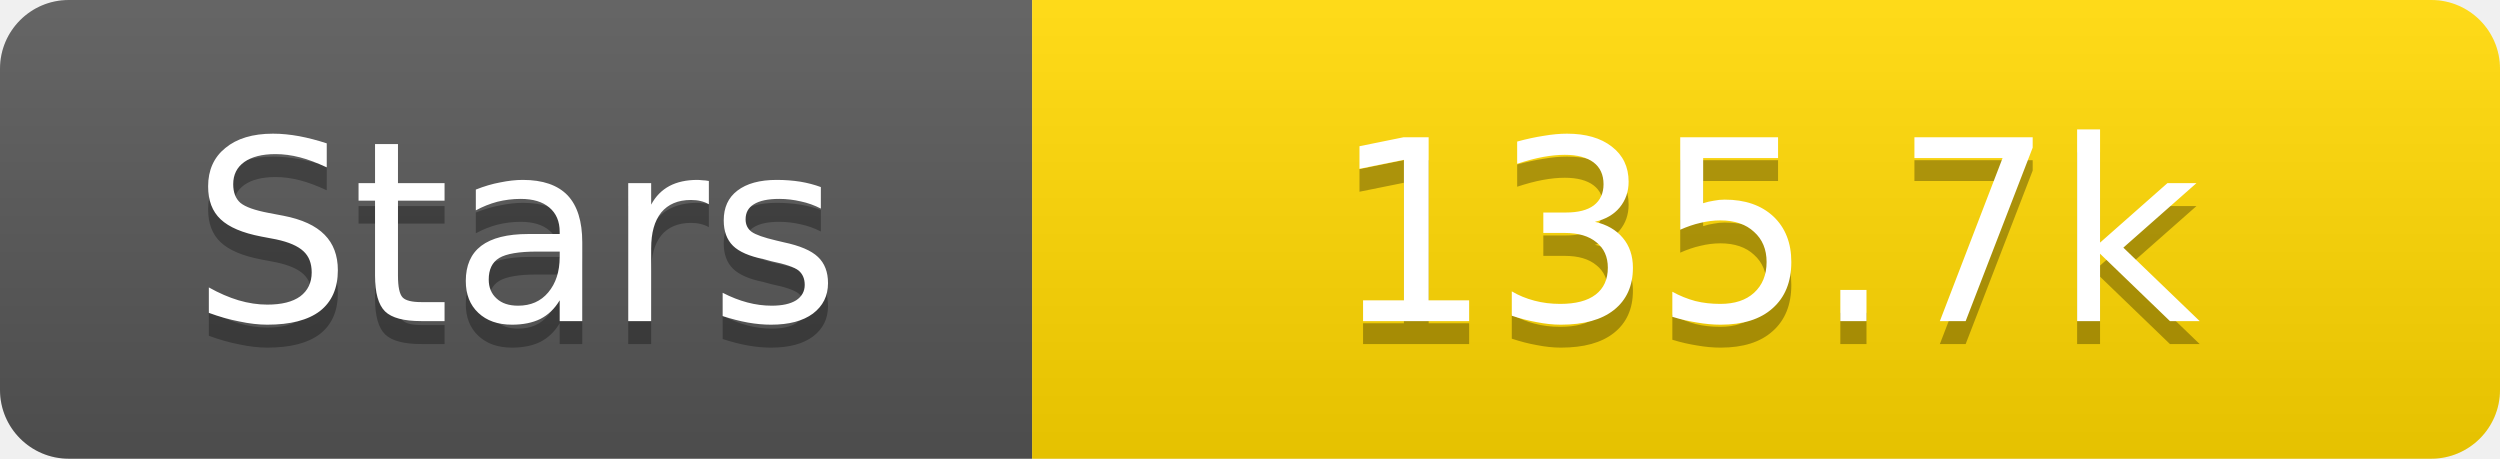
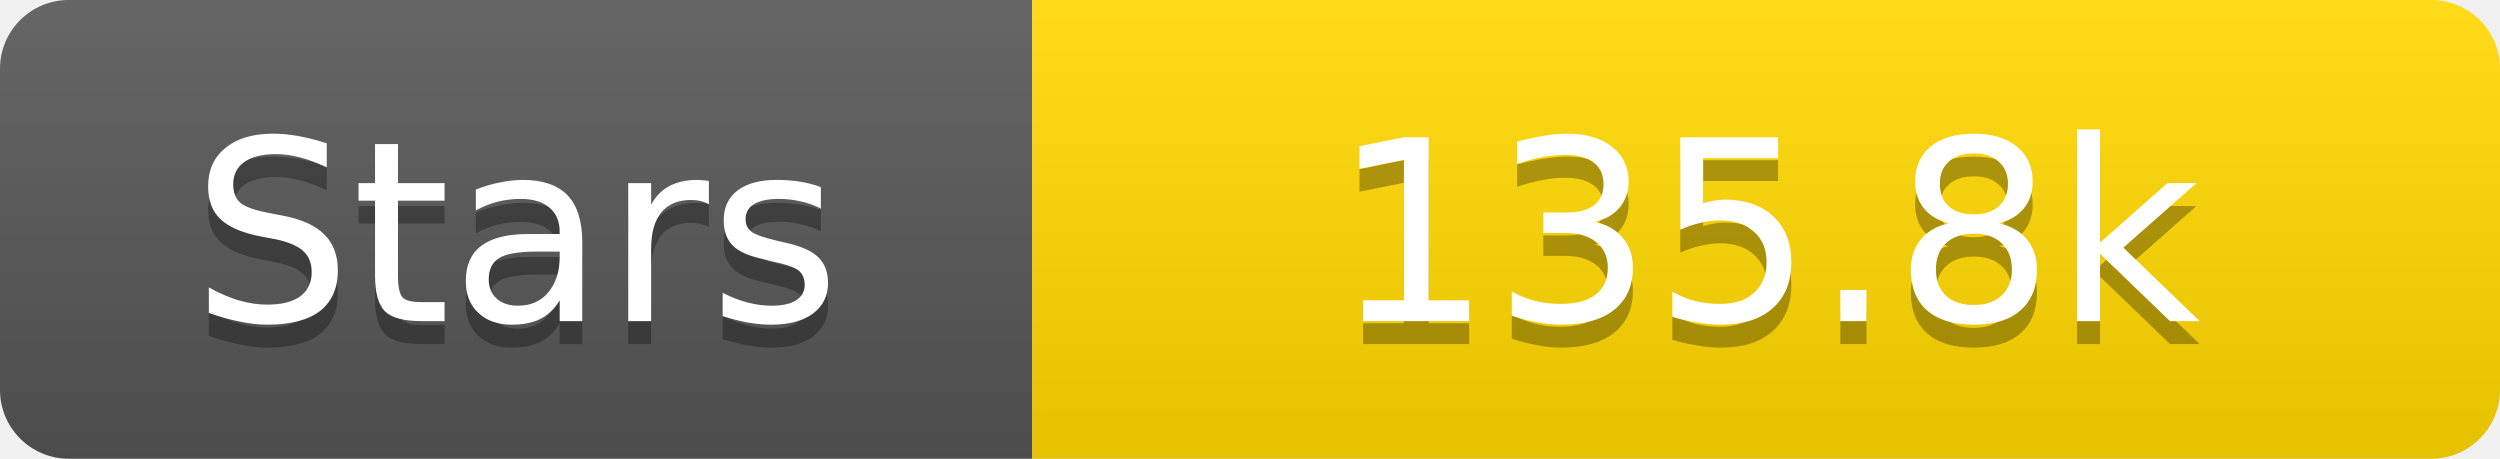
<svg xmlns="http://www.w3.org/2000/svg" width="109" height="20">
  <linearGradient id="s" x2="0" y2="100%">
    <stop offset="0" stop-color="#fff" stop-opacity=".1" />
    <stop offset="1" stop-opacity=".1" />
  </linearGradient>
  <clipPath id="r">
    <rect width="109" height="20" rx="3" fill="#fff" />
  </clipPath>
  <g clip-path="url(#r)">
    <rect width="45" height="20" fill="#555" />
    <rect x="45" width="64" height="20" fill="#ffd700" />
    <rect width="109" height="20" fill="url(#s)" />
  </g>
  <g fill="#fff" text-anchor="middle" font-family="Verdana,Geneva,DejaVu Sans,sans-serif" text-rendering="geometricPrecision" font-size="11">
    <text x="22.5" y="15" fill="#010101" fill-opacity=".3">Stars</text>
    <text x="22.5" y="14">Stars</text>
-     <text x="77.0" y="15" fill="#010101" fill-opacity=".3">135.7k</text>
-     <text x="77.0" y="14">135.7k</text>
+     <text x="77.0" y="15" fill="#010101" fill-opacity=".3">135.8k</text>
+     <text x="77.0" y="14">135.8k</text>
  </g>
</svg>
